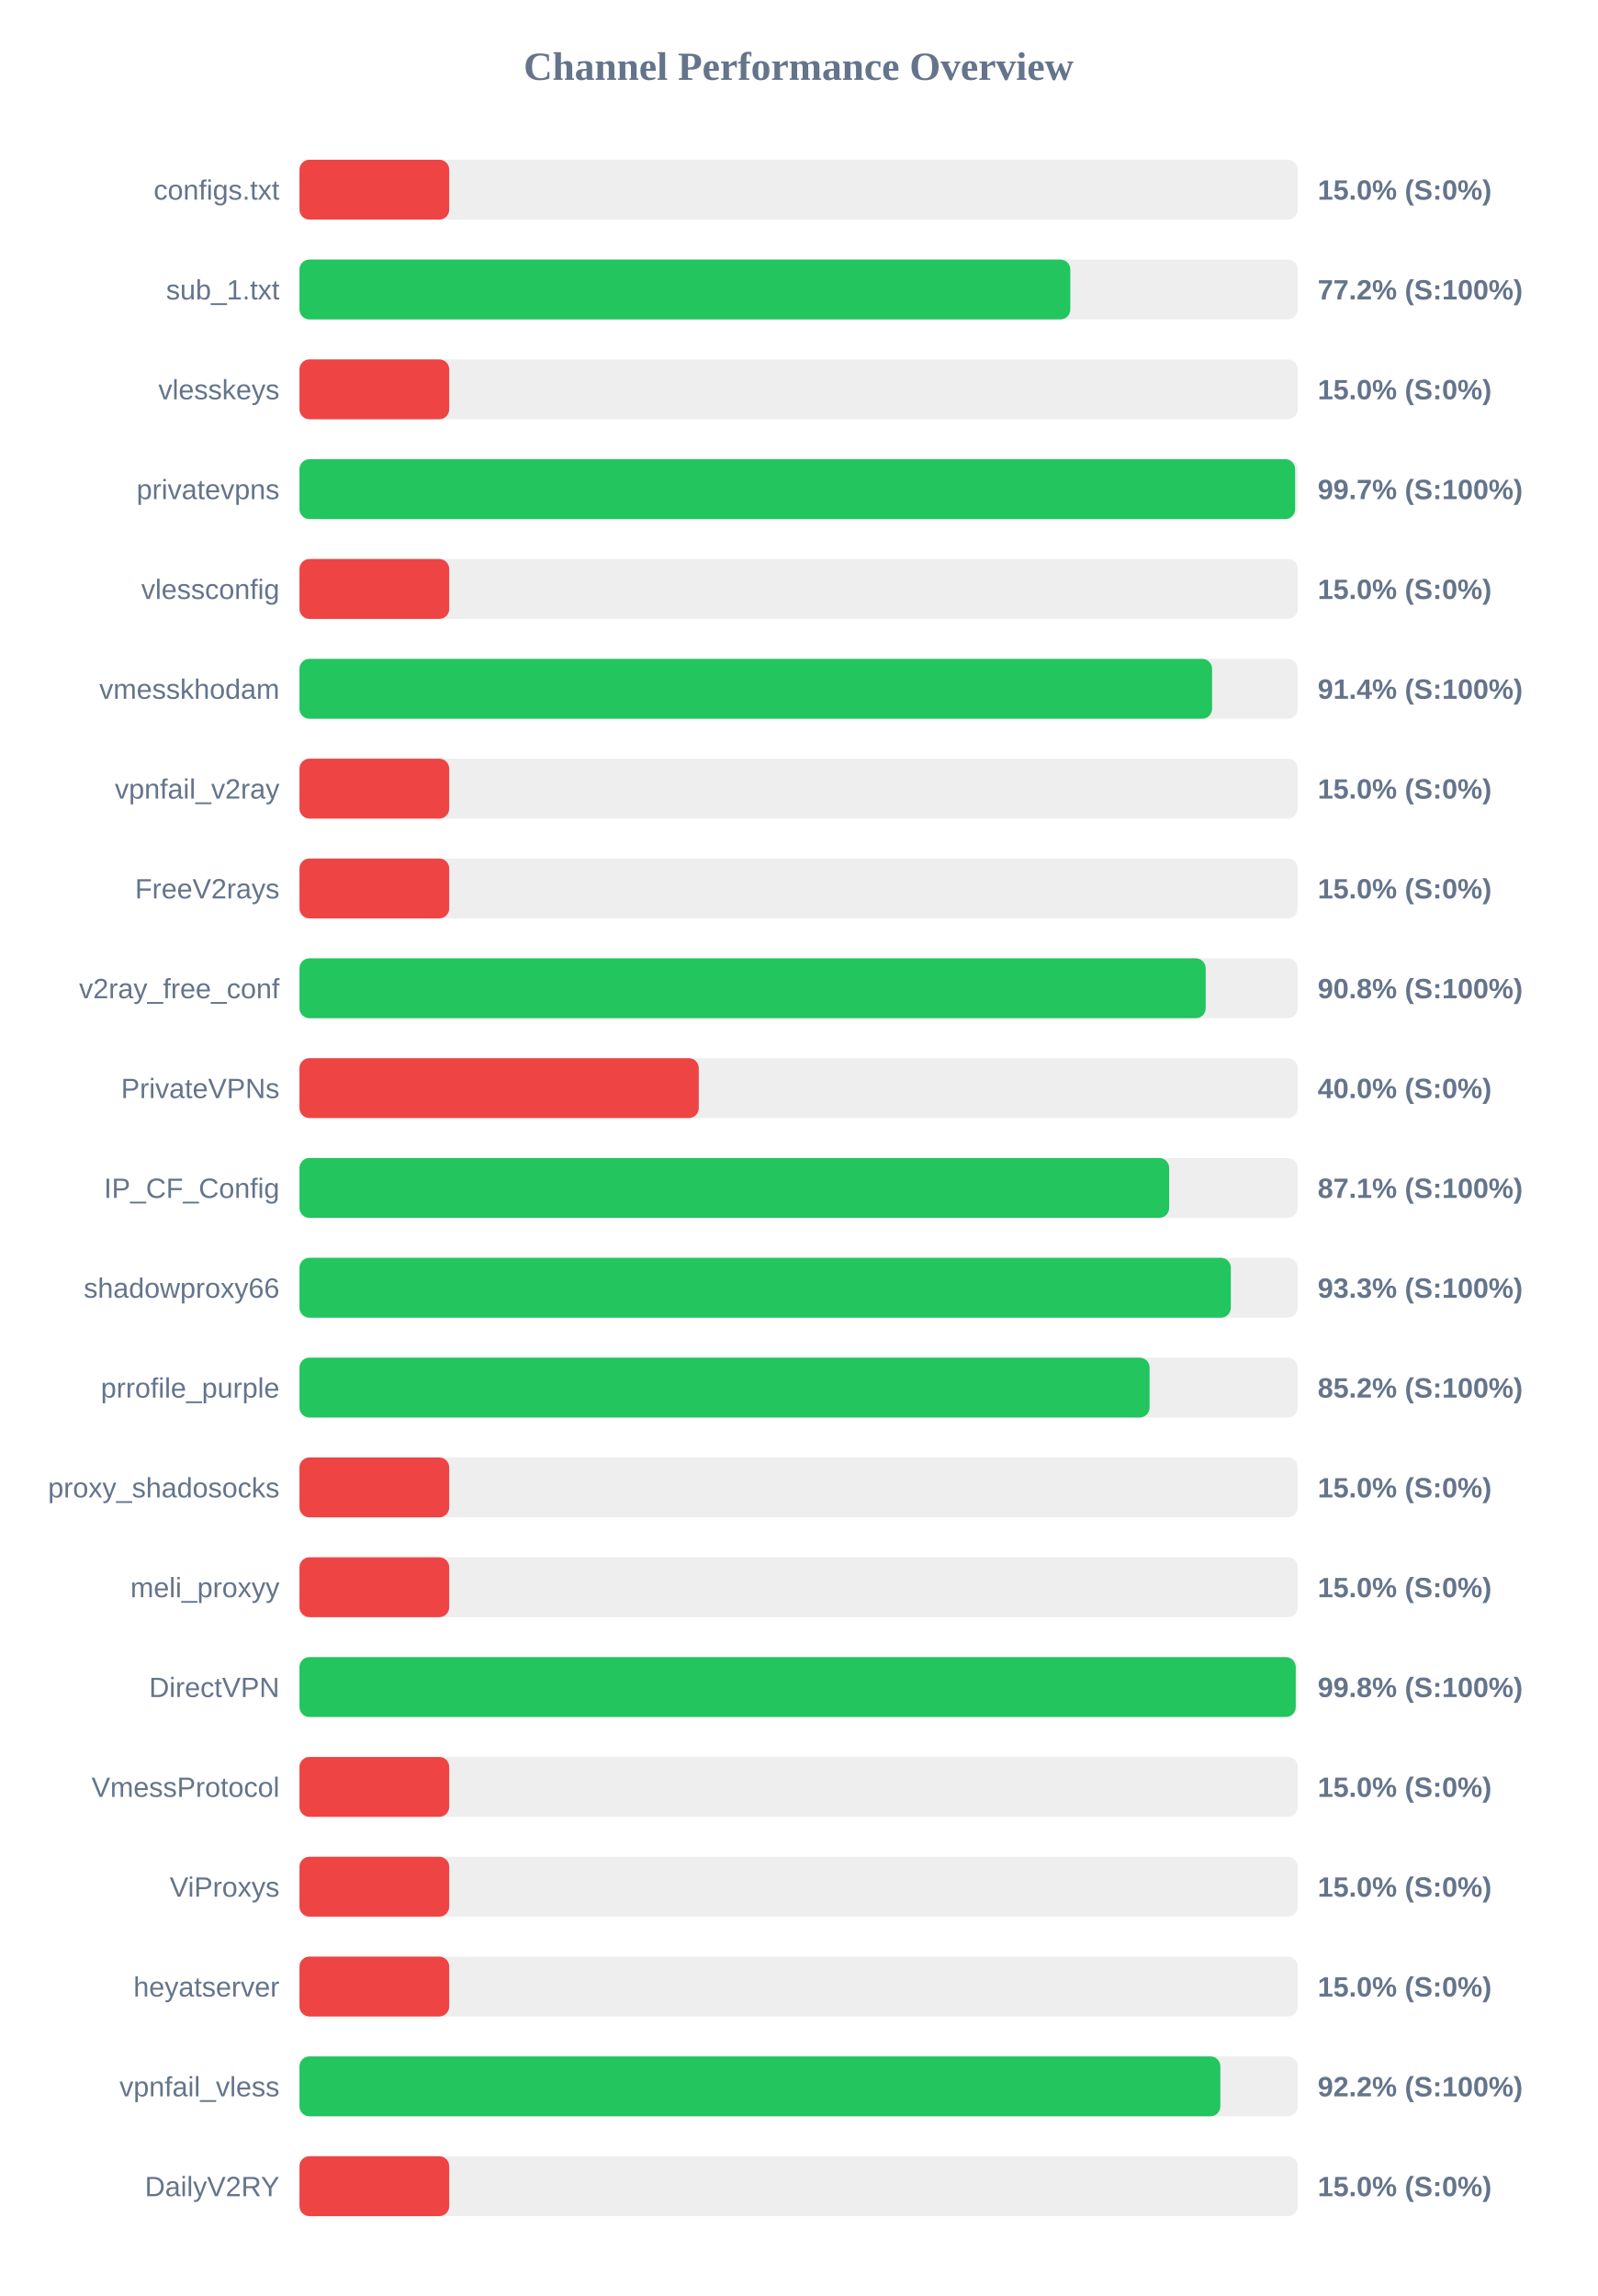
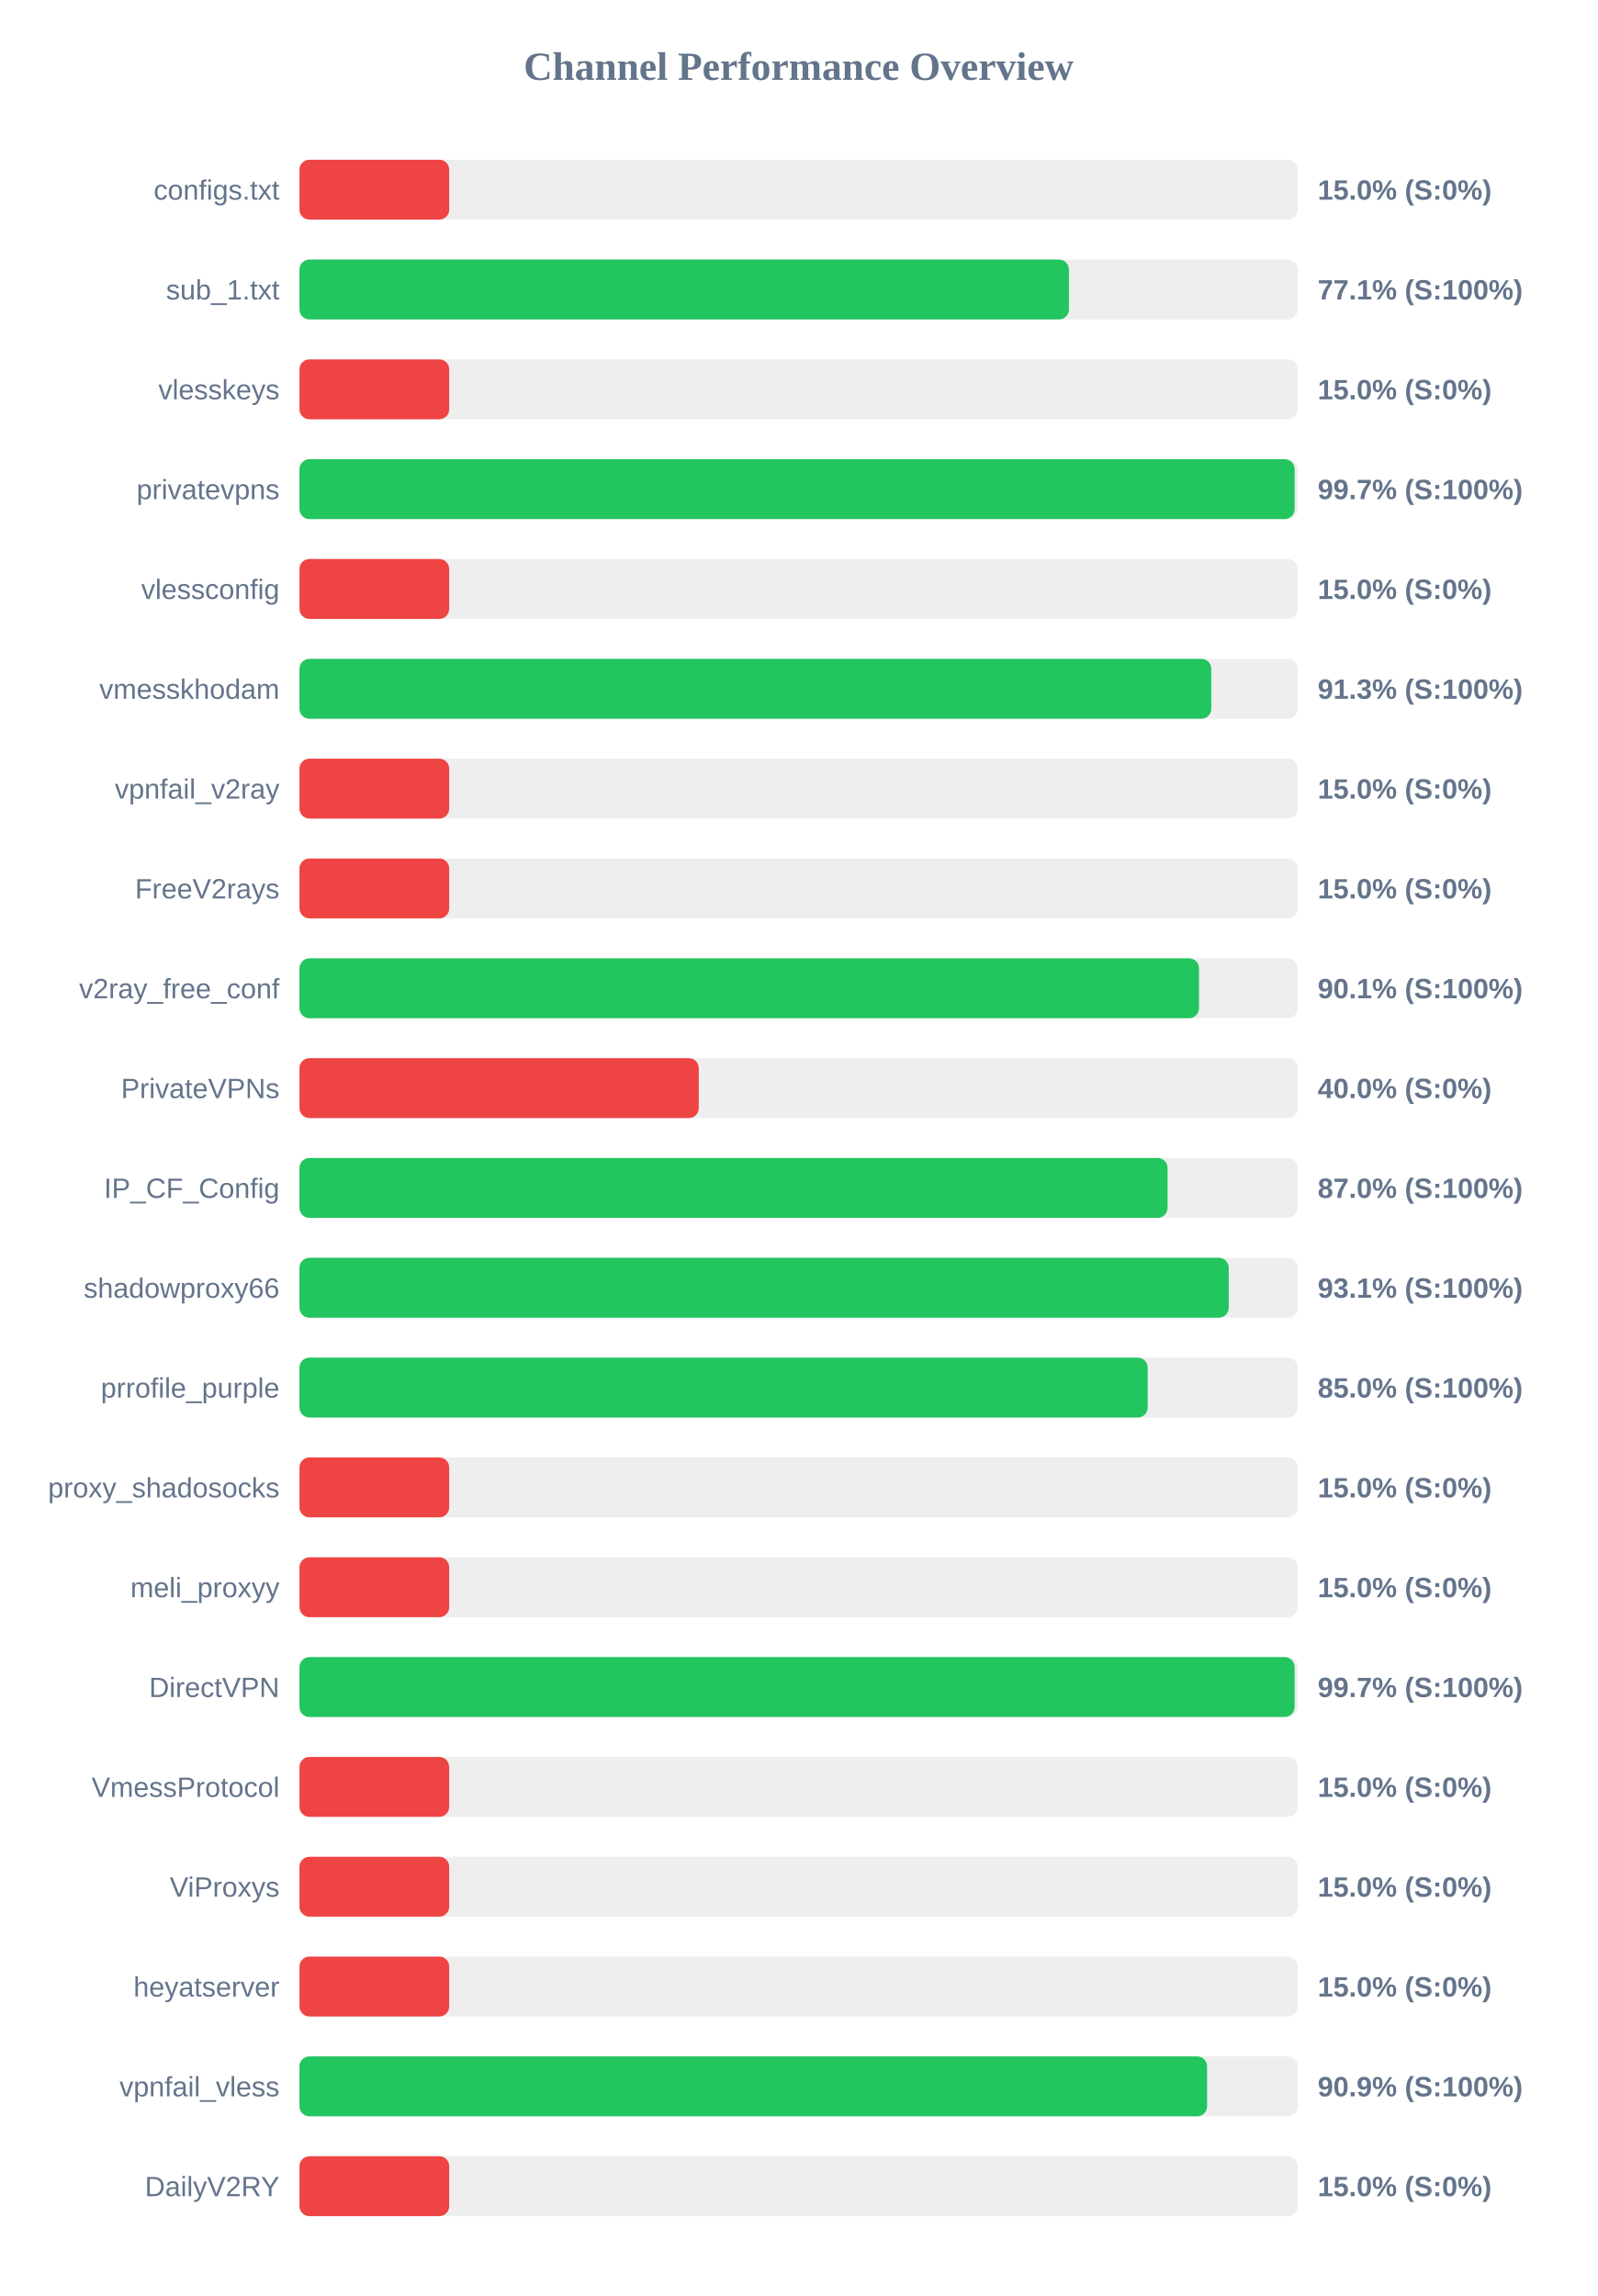
<svg xmlns="http://www.w3.org/2000/svg" width="800" height="1150" version="1.1">
  <style>
        .row { font: 14px Arial; fill: #64748b; }
        .score { font: bold 14px Arial; fill: #64748b; }
    </style>
  <text x="400" y="40" text-anchor="middle" font-size="20px" font-weight="bold" fill="#64748b">Channel Performance Overview</text>
  <rect x="150" y="80" width="500" height="30" fill="#eee" rx="5" />
  <rect x="150" y="80" width="75.0" height="30" fill="#ef4444" rx="5" />
  <text x="140" y="100" text-anchor="end" class="row">configs.txt</text>
  <text x="660" y="100" text-anchor="start" class="score">15.0% (S:0%)</text>
  <rect x="150" y="130" width="500" height="30" fill="#eee" rx="5" />
-   <rect x="150" y="130" width="386.1" height="30" fill="#22c55e" rx="5" />
+   <rect x="150" y="130" width="385.4" height="30" fill="#22c55e" rx="5" />
  <text x="140" y="150" text-anchor="end" class="row">sub_1.txt</text>
-   <text x="660" y="150" text-anchor="start" class="score">77.2% (S:100%)</text>
+   <text x="660" y="150" text-anchor="start" class="score">77.1% (S:100%)</text>
  <rect x="150" y="180" width="500" height="30" fill="#eee" rx="5" />
  <rect x="150" y="180" width="75.0" height="30" fill="#ef4444" rx="5" />
  <text x="140" y="200" text-anchor="end" class="row">vlesskeys</text>
  <text x="660" y="200" text-anchor="start" class="score">15.0% (S:0%)</text>
  <rect x="150" y="230" width="500" height="30" fill="#eee" rx="5" />
-   <rect x="150" y="230" width="498.7" height="30" fill="#22c55e" rx="5" />
+   <rect x="150" y="230" width="498.45" height="30" fill="#22c55e" rx="5" />
  <text x="140" y="250" text-anchor="end" class="row">privatevpns</text>
  <text x="660" y="250" text-anchor="start" class="score">99.7% (S:100%)</text>
  <rect x="150" y="280" width="500" height="30" fill="#eee" rx="5" />
  <rect x="150" y="280" width="75.0" height="30" fill="#ef4444" rx="5" />
  <text x="140" y="300" text-anchor="end" class="row">vlessconfig</text>
  <text x="660" y="300" text-anchor="start" class="score">15.0% (S:0%)</text>
  <rect x="150" y="330" width="500" height="30" fill="#eee" rx="5" />
-   <rect x="150" y="330" width="457.1" height="30" fill="#22c55e" rx="5" />
+   <rect x="150" y="330" width="456.7" height="30" fill="#22c55e" rx="5" />
  <text x="140" y="350" text-anchor="end" class="row">vmesskhodam</text>
-   <text x="660" y="350" text-anchor="start" class="score">91.4% (S:100%)</text>
+   <text x="660" y="350" text-anchor="start" class="score">91.3% (S:100%)</text>
  <rect x="150" y="380" width="500" height="30" fill="#eee" rx="5" />
  <rect x="150" y="380" width="75.0" height="30" fill="#ef4444" rx="5" />
  <text x="140" y="400" text-anchor="end" class="row">vpnfail_v2ray</text>
  <text x="660" y="400" text-anchor="start" class="score">15.0% (S:0%)</text>
  <rect x="150" y="430" width="500" height="30" fill="#eee" rx="5" />
  <rect x="150" y="430" width="75.0" height="30" fill="#ef4444" rx="5" />
  <text x="140" y="450" text-anchor="end" class="row">FreeV2rays</text>
  <text x="660" y="450" text-anchor="start" class="score">15.0% (S:0%)</text>
  <rect x="150" y="480" width="500" height="30" fill="#eee" rx="5" />
-   <rect x="150" y="480" width="453.9" height="30" fill="#22c55e" rx="5" />
+   <rect x="150" y="480" width="450.55" height="30" fill="#22c55e" rx="5" />
  <text x="140" y="500" text-anchor="end" class="row">v2ray_free_conf</text>
-   <text x="660" y="500" text-anchor="start" class="score">90.8% (S:100%)</text>
+   <text x="660" y="500" text-anchor="start" class="score">90.1% (S:100%)</text>
  <rect x="150" y="530" width="500" height="30" fill="#eee" rx="5" />
  <rect x="150" y="530" width="200.0" height="30" fill="#ef4444" rx="5" />
  <text x="140" y="550" text-anchor="end" class="row">PrivateVPNs</text>
  <text x="660" y="550" text-anchor="start" class="score">40.0% (S:0%)</text>
  <rect x="150" y="580" width="500" height="30" fill="#eee" rx="5" />
-   <rect x="150" y="580" width="435.6" height="30" fill="#22c55e" rx="5" />
+   <rect x="150" y="580" width="434.8" height="30" fill="#22c55e" rx="5" />
  <text x="140" y="600" text-anchor="end" class="row">IP_CF_Config</text>
-   <text x="660" y="600" text-anchor="start" class="score">87.1% (S:100%)</text>
+   <text x="660" y="600" text-anchor="start" class="score">87.0% (S:100%)</text>
  <rect x="150" y="630" width="500" height="30" fill="#eee" rx="5" />
-   <rect x="150" y="630" width="466.5" height="30" fill="#22c55e" rx="5" />
+   <rect x="150" y="630" width="465.45" height="30" fill="#22c55e" rx="5" />
  <text x="140" y="650" text-anchor="end" class="row">shadowproxy66</text>
-   <text x="660" y="650" text-anchor="start" class="score">93.3% (S:100%)</text>
+   <text x="660" y="650" text-anchor="start" class="score">93.1% (S:100%)</text>
  <rect x="150" y="680" width="500" height="30" fill="#eee" rx="5" />
-   <rect x="150" y="680" width="425.8" height="30" fill="#22c55e" rx="5" />
+   <rect x="150" y="680" width="424.85" height="30" fill="#22c55e" rx="5" />
  <text x="140" y="700" text-anchor="end" class="row">prrofile_purple</text>
-   <text x="660" y="700" text-anchor="start" class="score">85.2% (S:100%)</text>
+   <text x="660" y="700" text-anchor="start" class="score">85.0% (S:100%)</text>
  <rect x="150" y="730" width="500" height="30" fill="#eee" rx="5" />
  <rect x="150" y="730" width="75.0" height="30" fill="#ef4444" rx="5" />
  <text x="140" y="750" text-anchor="end" class="row">proxy_shadosocks</text>
  <text x="660" y="750" text-anchor="start" class="score">15.0% (S:0%)</text>
  <rect x="150" y="780" width="500" height="30" fill="#eee" rx="5" />
  <rect x="150" y="780" width="75.0" height="30" fill="#ef4444" rx="5" />
  <text x="140" y="800" text-anchor="end" class="row">meli_proxyy</text>
  <text x="660" y="800" text-anchor="start" class="score">15.0% (S:0%)</text>
  <rect x="150" y="830" width="500" height="30" fill="#eee" rx="5" />
-   <rect x="150" y="830" width="499.0" height="30" fill="#22c55e" rx="5" />
+   <rect x="150" y="830" width="498.45" height="30" fill="#22c55e" rx="5" />
  <text x="140" y="850" text-anchor="end" class="row">DirectVPN</text>
-   <text x="660" y="850" text-anchor="start" class="score">99.8% (S:100%)</text>
+   <text x="660" y="850" text-anchor="start" class="score">99.7% (S:100%)</text>
  <rect x="150" y="880" width="500" height="30" fill="#eee" rx="5" />
  <rect x="150" y="880" width="75.0" height="30" fill="#ef4444" rx="5" />
  <text x="140" y="900" text-anchor="end" class="row">VmessProtocol</text>
  <text x="660" y="900" text-anchor="start" class="score">15.0% (S:0%)</text>
  <rect x="150" y="930" width="500" height="30" fill="#eee" rx="5" />
  <rect x="150" y="930" width="75.0" height="30" fill="#ef4444" rx="5" />
  <text x="140" y="950" text-anchor="end" class="row">ViProxys</text>
  <text x="660" y="950" text-anchor="start" class="score">15.0% (S:0%)</text>
  <rect x="150" y="980" width="500" height="30" fill="#eee" rx="5" />
  <rect x="150" y="980" width="75.0" height="30" fill="#ef4444" rx="5" />
  <text x="140" y="1000" text-anchor="end" class="row">heyatserver</text>
  <text x="660" y="1000" text-anchor="start" class="score">15.0% (S:0%)</text>
  <rect x="150" y="1030" width="500" height="30" fill="#eee" rx="5" />
-   <rect x="150" y="1030" width="461.25" height="30" fill="#22c55e" rx="5" />
+   <rect x="150" y="1030" width="454.6" height="30" fill="#22c55e" rx="5" />
  <text x="140" y="1050" text-anchor="end" class="row">vpnfail_vless</text>
-   <text x="660" y="1050" text-anchor="start" class="score">92.2% (S:100%)</text>
+   <text x="660" y="1050" text-anchor="start" class="score">90.9% (S:100%)</text>
  <rect x="150" y="1080" width="500" height="30" fill="#eee" rx="5" />
  <rect x="150" y="1080" width="75.0" height="30" fill="#ef4444" rx="5" />
  <text x="140" y="1100" text-anchor="end" class="row">DailyV2RY</text>
  <text x="660" y="1100" text-anchor="start" class="score">15.0% (S:0%)</text>
</svg>
